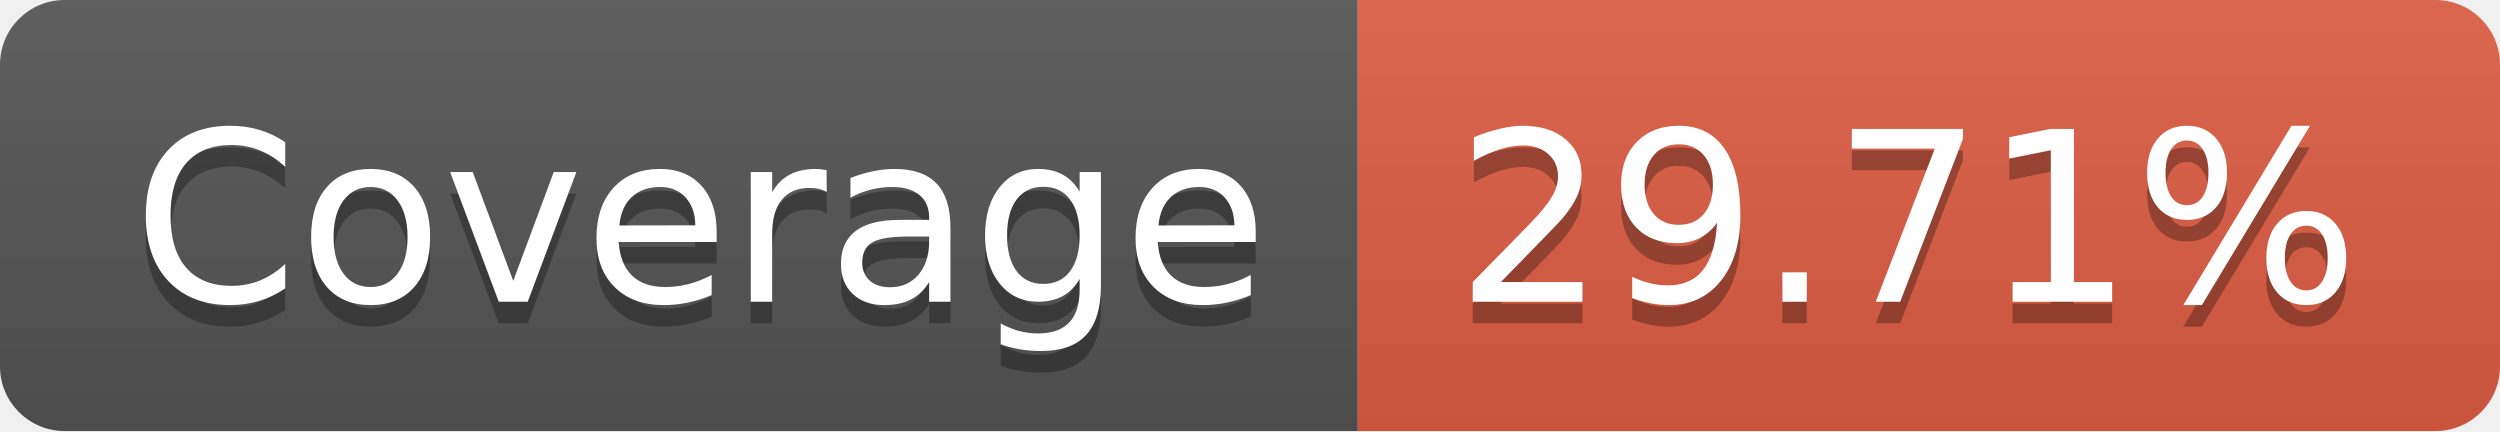
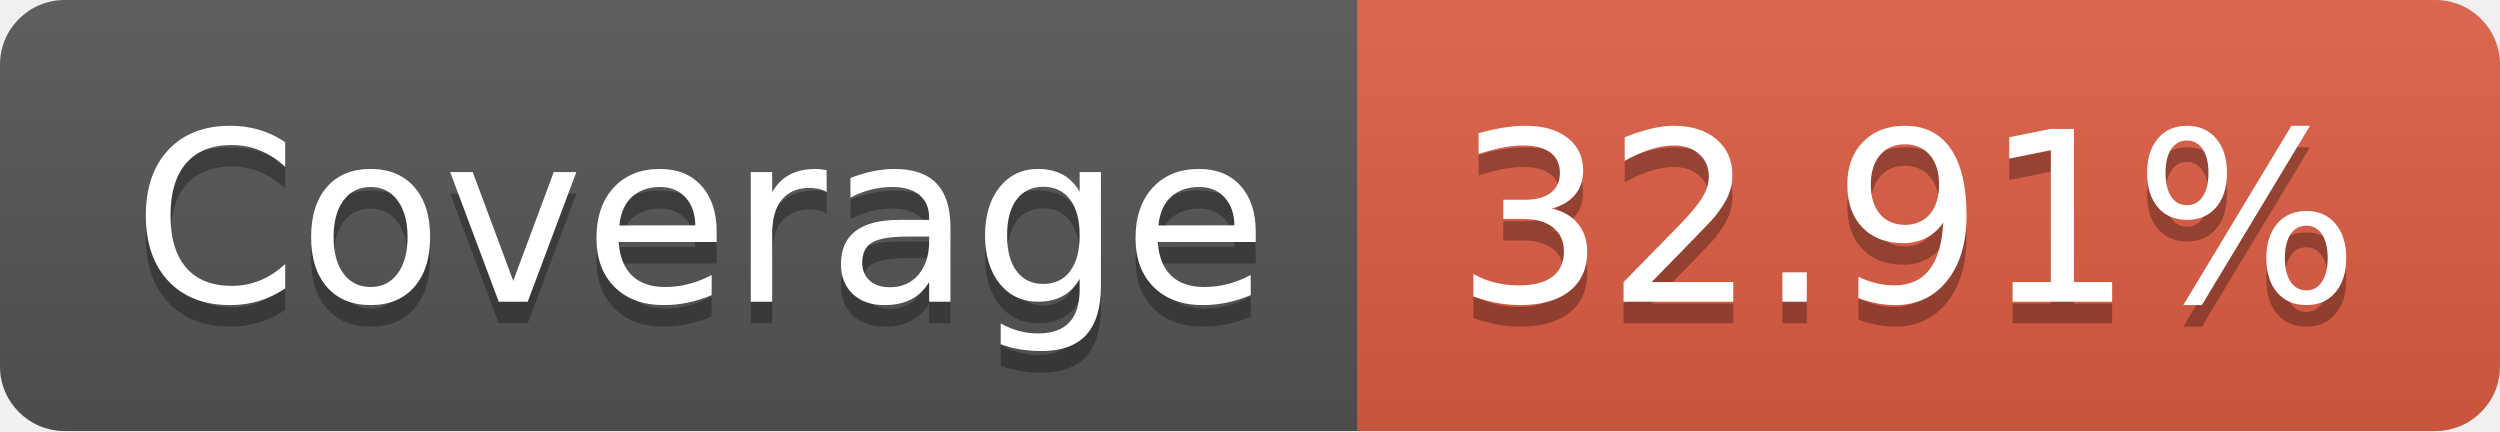
- <svg xmlns="http://www.w3.org/2000/svg" width="116" height="20" role="img" aria-label="Coverage: 29.71%">
+ <svg xmlns="http://www.w3.org/2000/svg" width="116" height="20" role="img" aria-label="Coverage: 32.91%">
  <linearGradient id="s" x2="0" y2="100%">
    <stop offset="0" stop-color="#bbb" stop-opacity=".1" />
    <stop offset="1" stop-opacity=".1" />
  </linearGradient>
  <clipPath id="r">
    <rect width="116" height="20" rx="3" fill="#fff" />
  </clipPath>
  <g clip-path="url(#r)">
    <rect width="63" height="20" fill="#555" />
    <rect x="63" width="53" height="20" fill="#e05d44" />
    <rect width="116" height="20" fill="url(#s)" />
  </g>
  <g fill="#fff" text-anchor="middle" font-family="Verdana,Geneva,DejaVu Sans,sans-serif" text-rendering="geometricPrecision" font-size="110">
    <text aria-hidden="true" x="325" y="150" fill="#010101" fill-opacity=".3" transform="scale(.1)" textLength="530">Coverage</text>
    <text x="325" y="140" transform="scale(.1)" fill="#fff" textLength="530">Coverage</text>
-     <text aria-hidden="true" x="885" y="150" fill="#010101" fill-opacity=".3" transform="scale(.1)" textLength="430">29.71%</text>
-     <text x="885" y="140" transform="scale(.1)" fill="#fff" textLength="430">29.71%</text>
+     <text aria-hidden="true" x="885" y="150" fill="#010101" fill-opacity=".3" transform="scale(.1)" textLength="430">32.91%</text>
+     <text x="885" y="140" transform="scale(.1)" fill="#fff" textLength="430">32.91%</text>
  </g>
</svg>
